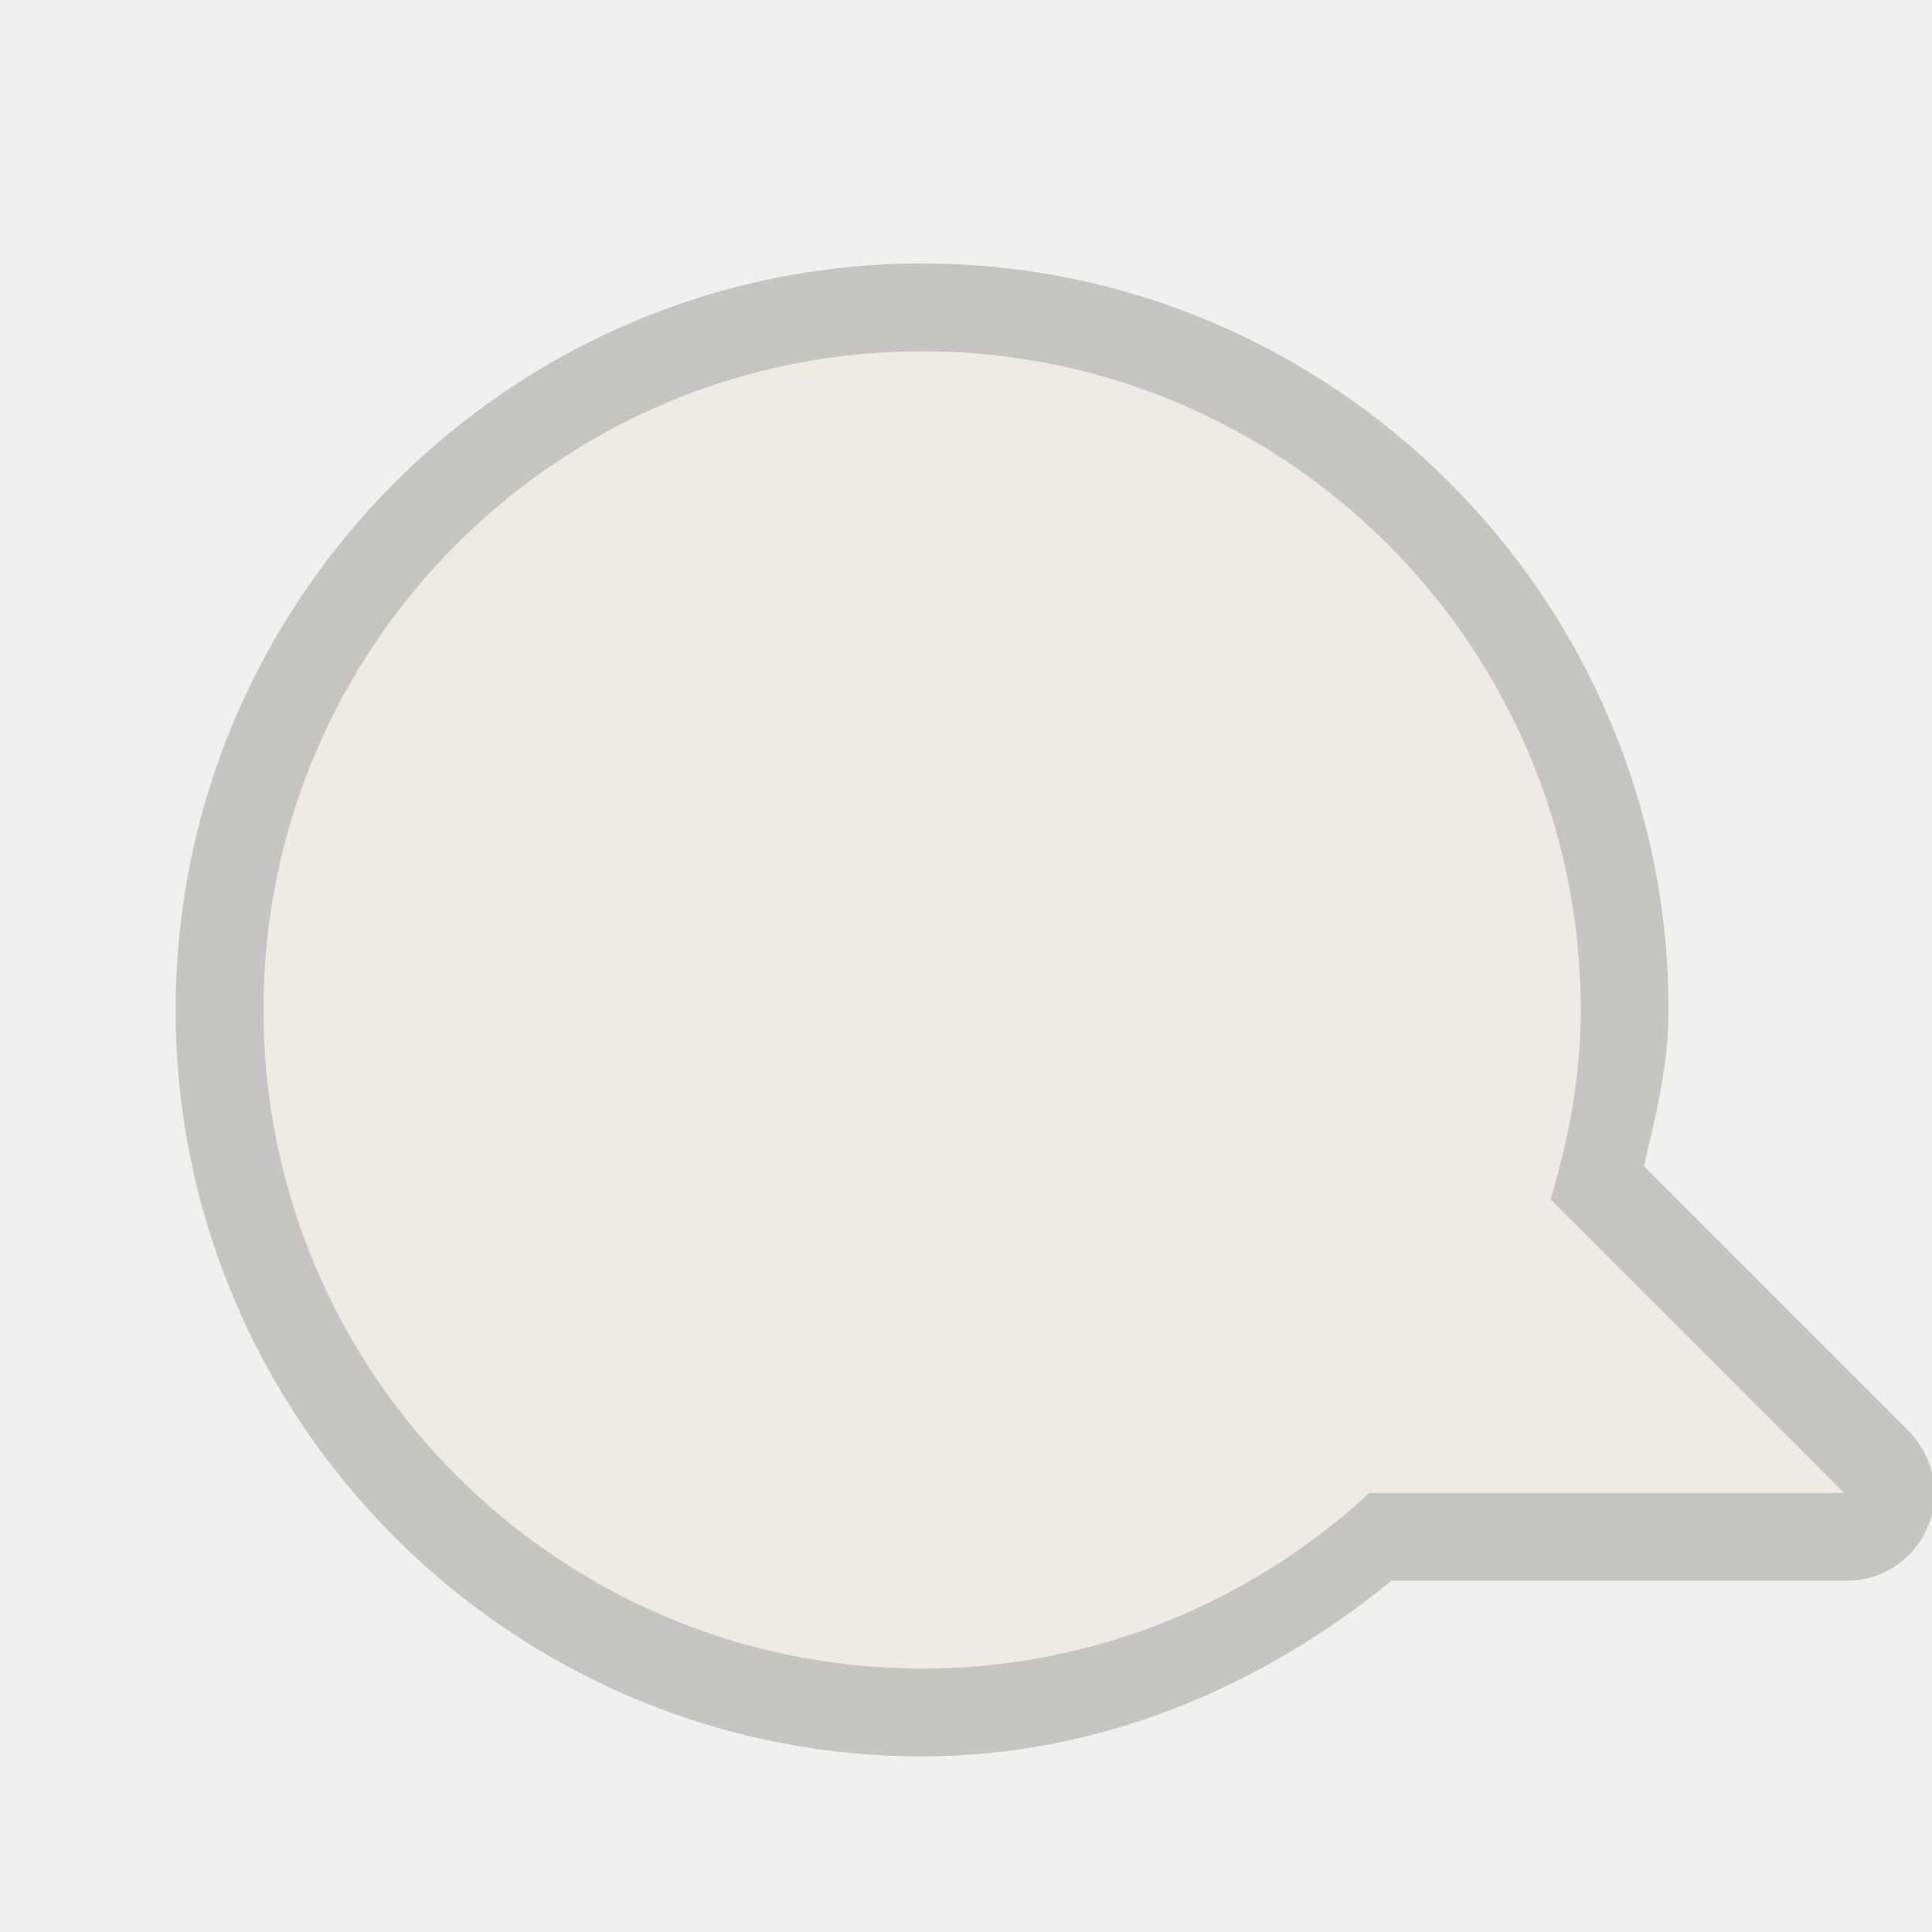
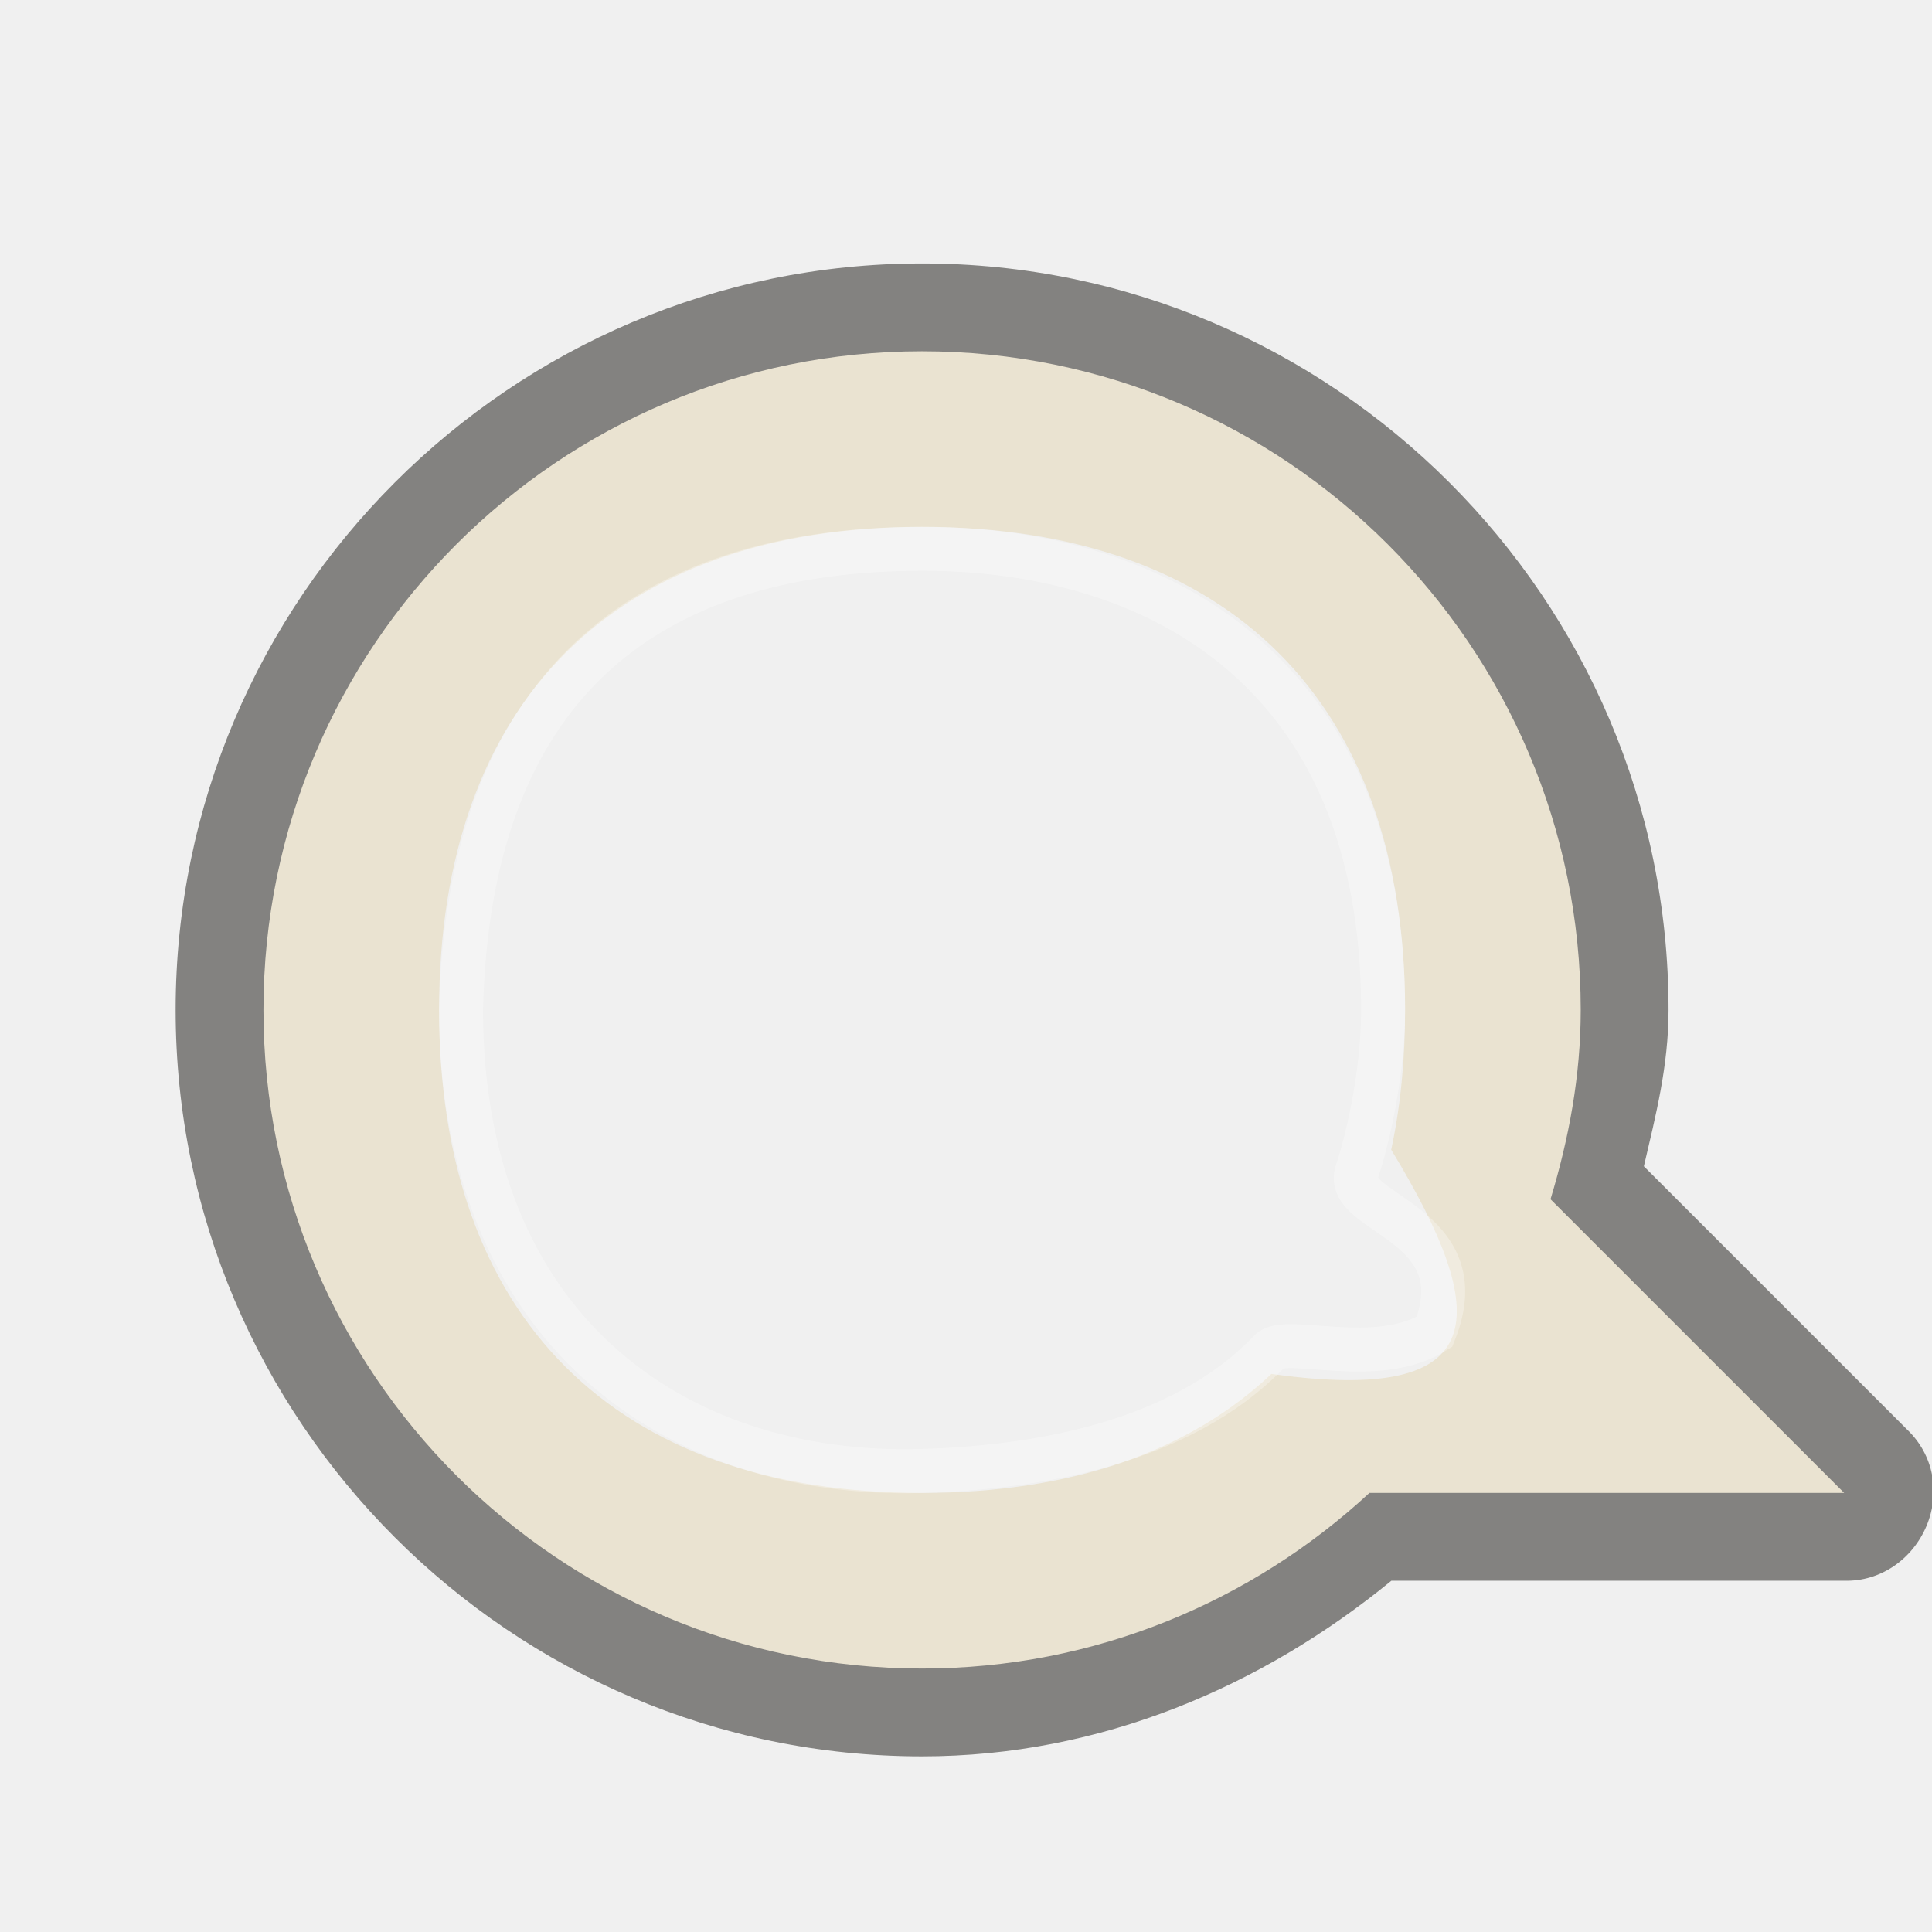
<svg xmlns="http://www.w3.org/2000/svg" version="1.0" width="22" height="22" id="svg2816" style="display:inline">
  <defs id="defs2818" />
-   <g transform="translate(-1,-1)" id="g2382" style="opacity:0.4">
-     <path d="M 10.5,3 C 5.82,3 2,6.82 2,11.5 C 2,16.18 5.82,20 10.5,20 C 12.537,20 14.379,19.199 15.844,18 L 21,18 C 21.413,18.012 21.79,17.769 21.95,17.388 C 22.109,17.006 22.017,16.567 21.719,16.281 L 18.719,13.281 C 18.853,12.705 19,12.14 19,11.5 C 19,6.82 15.18,3 10.5,3 z" transform="translate(1,1)" id="path3162" style="opacity:0.6;fill:#3a3935;fill-opacity:1;fill-rule:evenodd;stroke:none;stroke-width:1.7;stroke-linecap:round;stroke-linejoin:miter;marker:none;marker-start:none;marker-mid:none;marker-end:none;stroke-miterlimit:4;stroke-dasharray:none;stroke-dashoffset:0;stroke-opacity:1;visibility:visible;display:inline;overflow:visible;enable-background:accumulate" />
-     <path d="M 11.5,5 C 7.36,5 4,8.36 4,12.5 C 4,16.64 7.36,20 11.5,20 C 13.465,20 15.256,19.238 16.594,18 L 22,18 L 18.656,14.656 C 18.864,13.969 19,13.255 19,12.5 C 19,8.36 15.64,5 11.5,5 z" id="path2396" style="fill:#eae3d1;fill-opacity:1;fill-rule:evenodd;stroke:none;stroke-width:1;stroke-linecap:butt;stroke-linejoin:miter;marker:none;marker-start:none;marker-mid:none;marker-end:none;stroke-miterlimit:4;stroke-dasharray:none;stroke-dashoffset:0;stroke-opacity:1;visibility:visible;display:inline;overflow:visible;enable-background:accumulate" />
-   </g>
+   <path d="M 10.5,3 C 5.82,3 2,6.82 2,11.5 c 0,4.68 3.82,8.5 8.5,8.5 2.037,0 3.879,-0.801 5.344,-2 L 21,18 c 0.413,0.012 0.778,-0.244 0.938,-0.625 0.159,-0.381 0.08,-0.808 -0.219,-1.094 l -3,-3 C 18.853,12.705 19,12.14 19,11.5 19,6.82 15.18,3 10.5,3 z m 0,2 c 2.484,0 6.5,4.016 6.5,6.5 0,0.98 0.909,2.384 0,3.5 -1.396,1.713 -4.996,3 -6.5,3 C 8.016,18 4,13.984 4,11.5 4,9.016 8.016,5 10.5,5 z" id="path3162" style="opacity:0.6;fill:#3a3935;fill-opacity:1;fill-rule:evenodd;stroke:none;stroke-width:1.7;marker:none;visibility:visible;display:inline;overflow:visible;enable-background:accumulate" />
+   <path d="M 10.5,4 C 6.36,4 3,7.36 3,11.5 c 0,4.14 3.36,7.5 7.5,7.5 1.965,0 3.756,-0.762 5.094,-2 L 21,17 17.656,13.656 C 17.864,12.969 18,12.255 18,11.5 18,7.36 14.64,4 10.5,4 z m 0,2 C 14,6 16,8 16,11.5 16,12.071 15.947,12.603 15.842,13.092 17,15 17,16 14.478,15.645 13.543,16.529 12.198,17 10.5,17 7,17 5,15 5,11.5 5,8 7,6 10.5,6 z" id="path2396" style="fill:#eae3d1;fill-opacity:1;fill-rule:evenodd;stroke:none;stroke-width:1;marker:none;visibility:visible;display:inline;overflow:visible;enable-background:accumulate" />
+   <path d="m 15.75,11.499 c 1.3e-4,0.763 -0.199,1.555 -0.299,1.844 -0.168,0.485 1.382,0.573 0.884,1.824 -0.669,0.414 -1.694,0.027 -1.877,0.219 C 13.424,16.468 11.719,16.714 10.5,16.75 7.651,16.834 5.25,15.101 5.25,11.499 5.335,7.833 7.331,6.251 10.5,6.249 c 2.682,-0.002 5.25,1.397 5.25,5.25 z" id="path3208" style="opacity:0.3;fill:none;stroke:#ffffff;stroke-width:0.5;stroke-linecap:round;stroke-linejoin:miter;stroke-miterlimit:4;stroke-opacity:1;stroke-dasharray:none;stroke-dashoffset:0;marker:none;visibility:visible;display:inline;overflow:visible;enable-background:accumulate" />
</svg>
